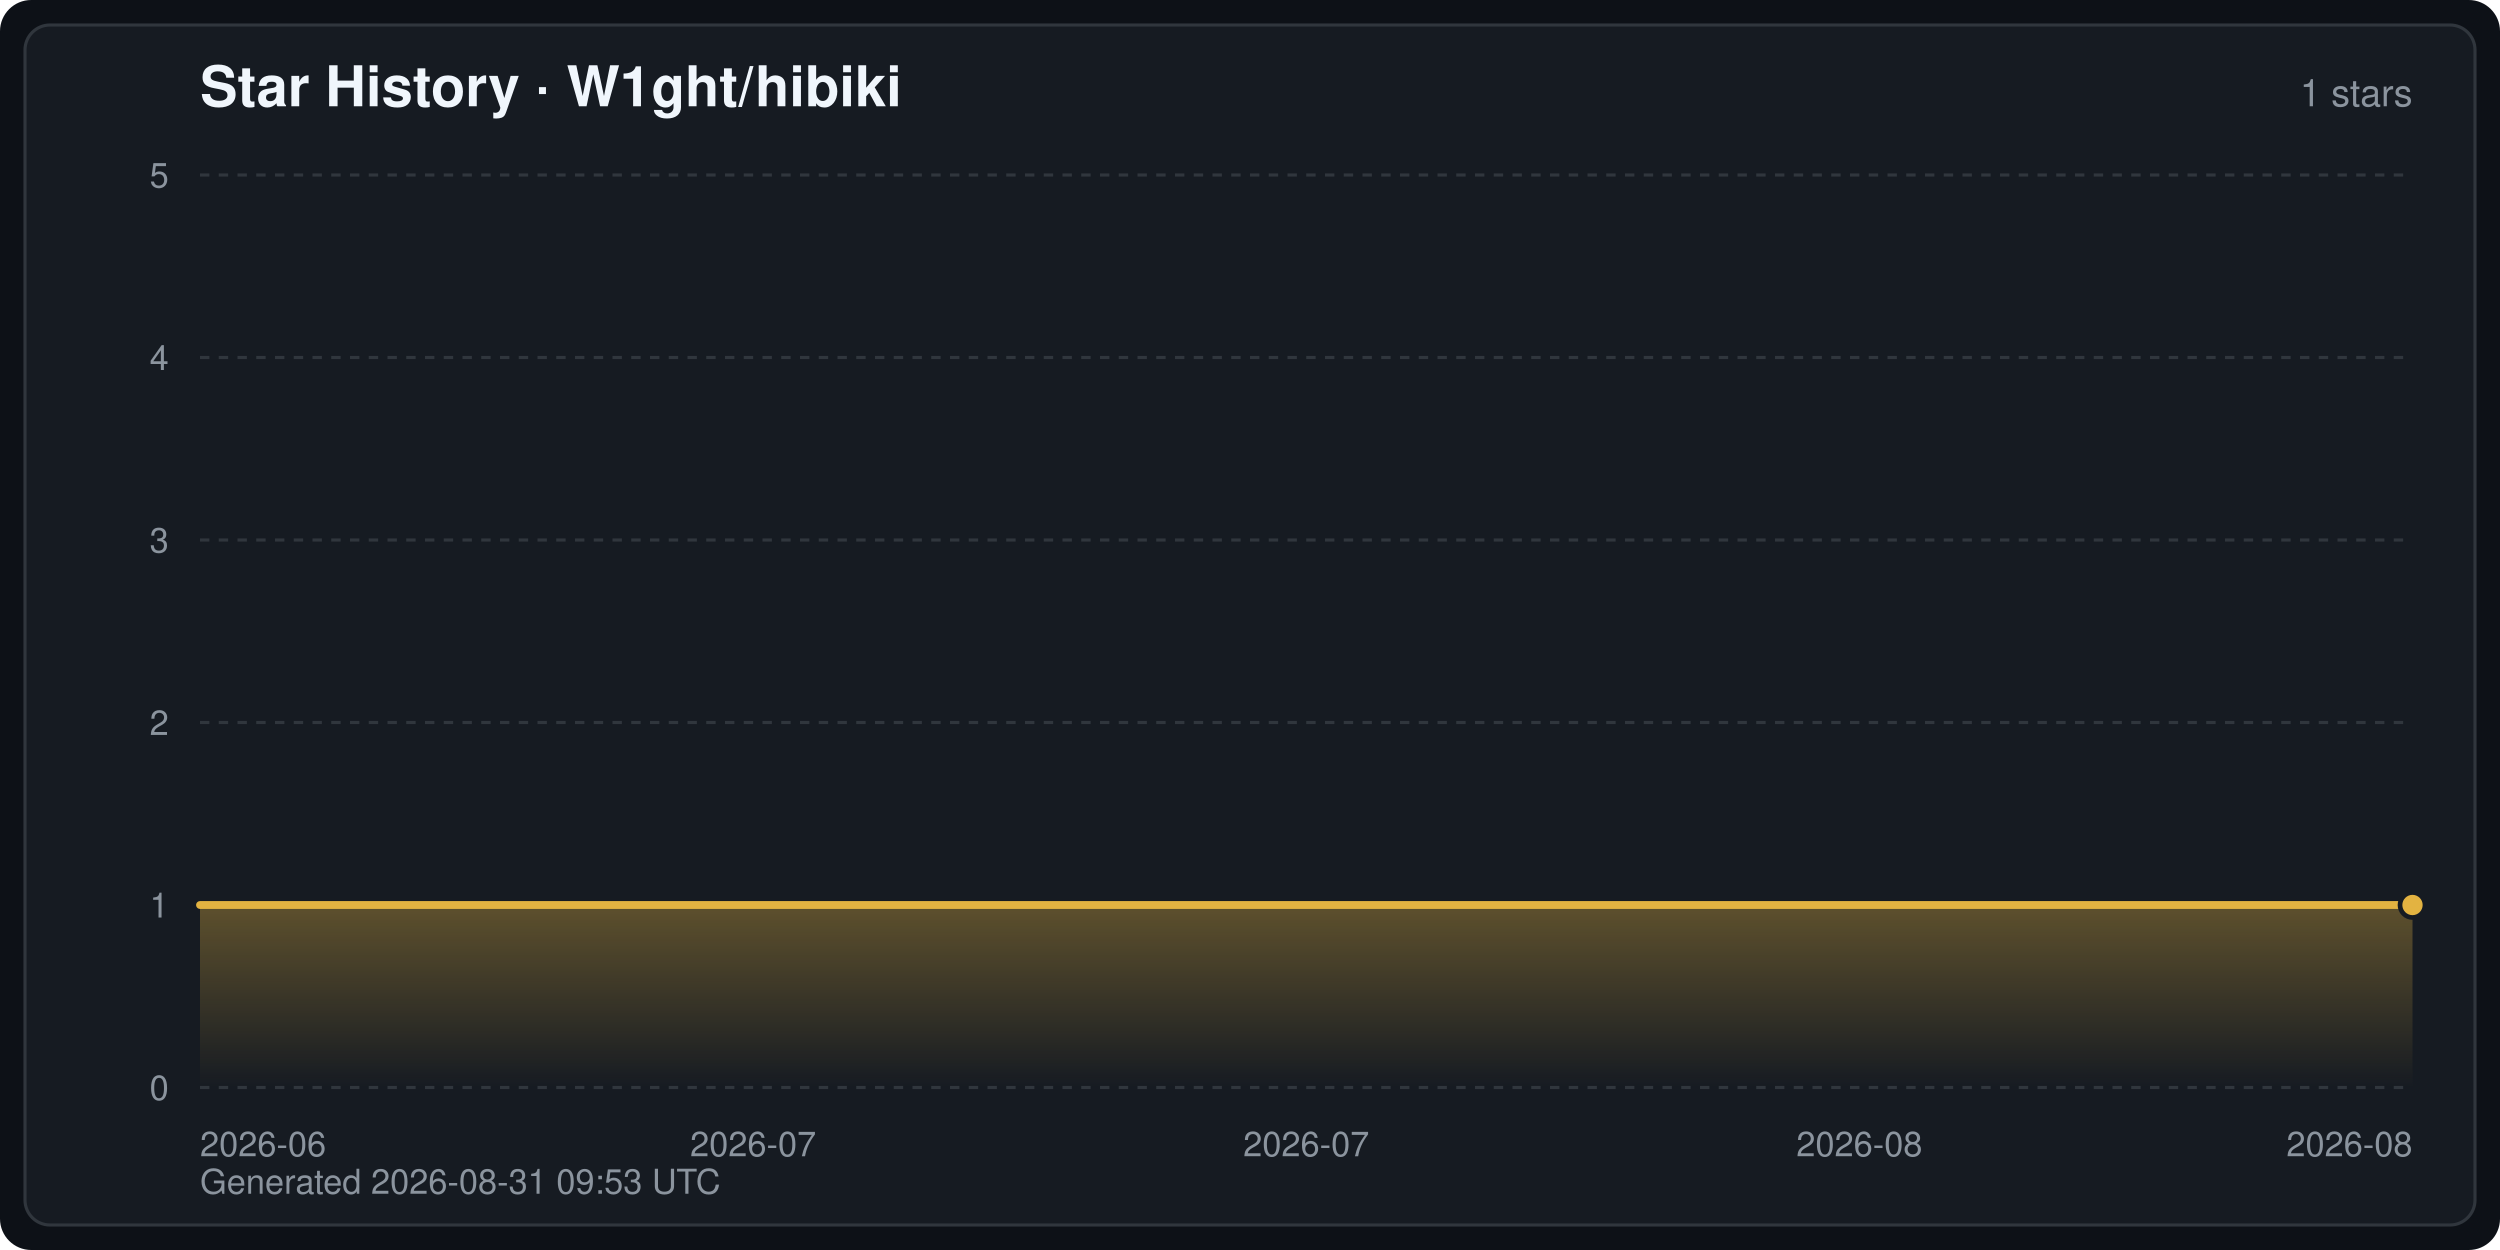
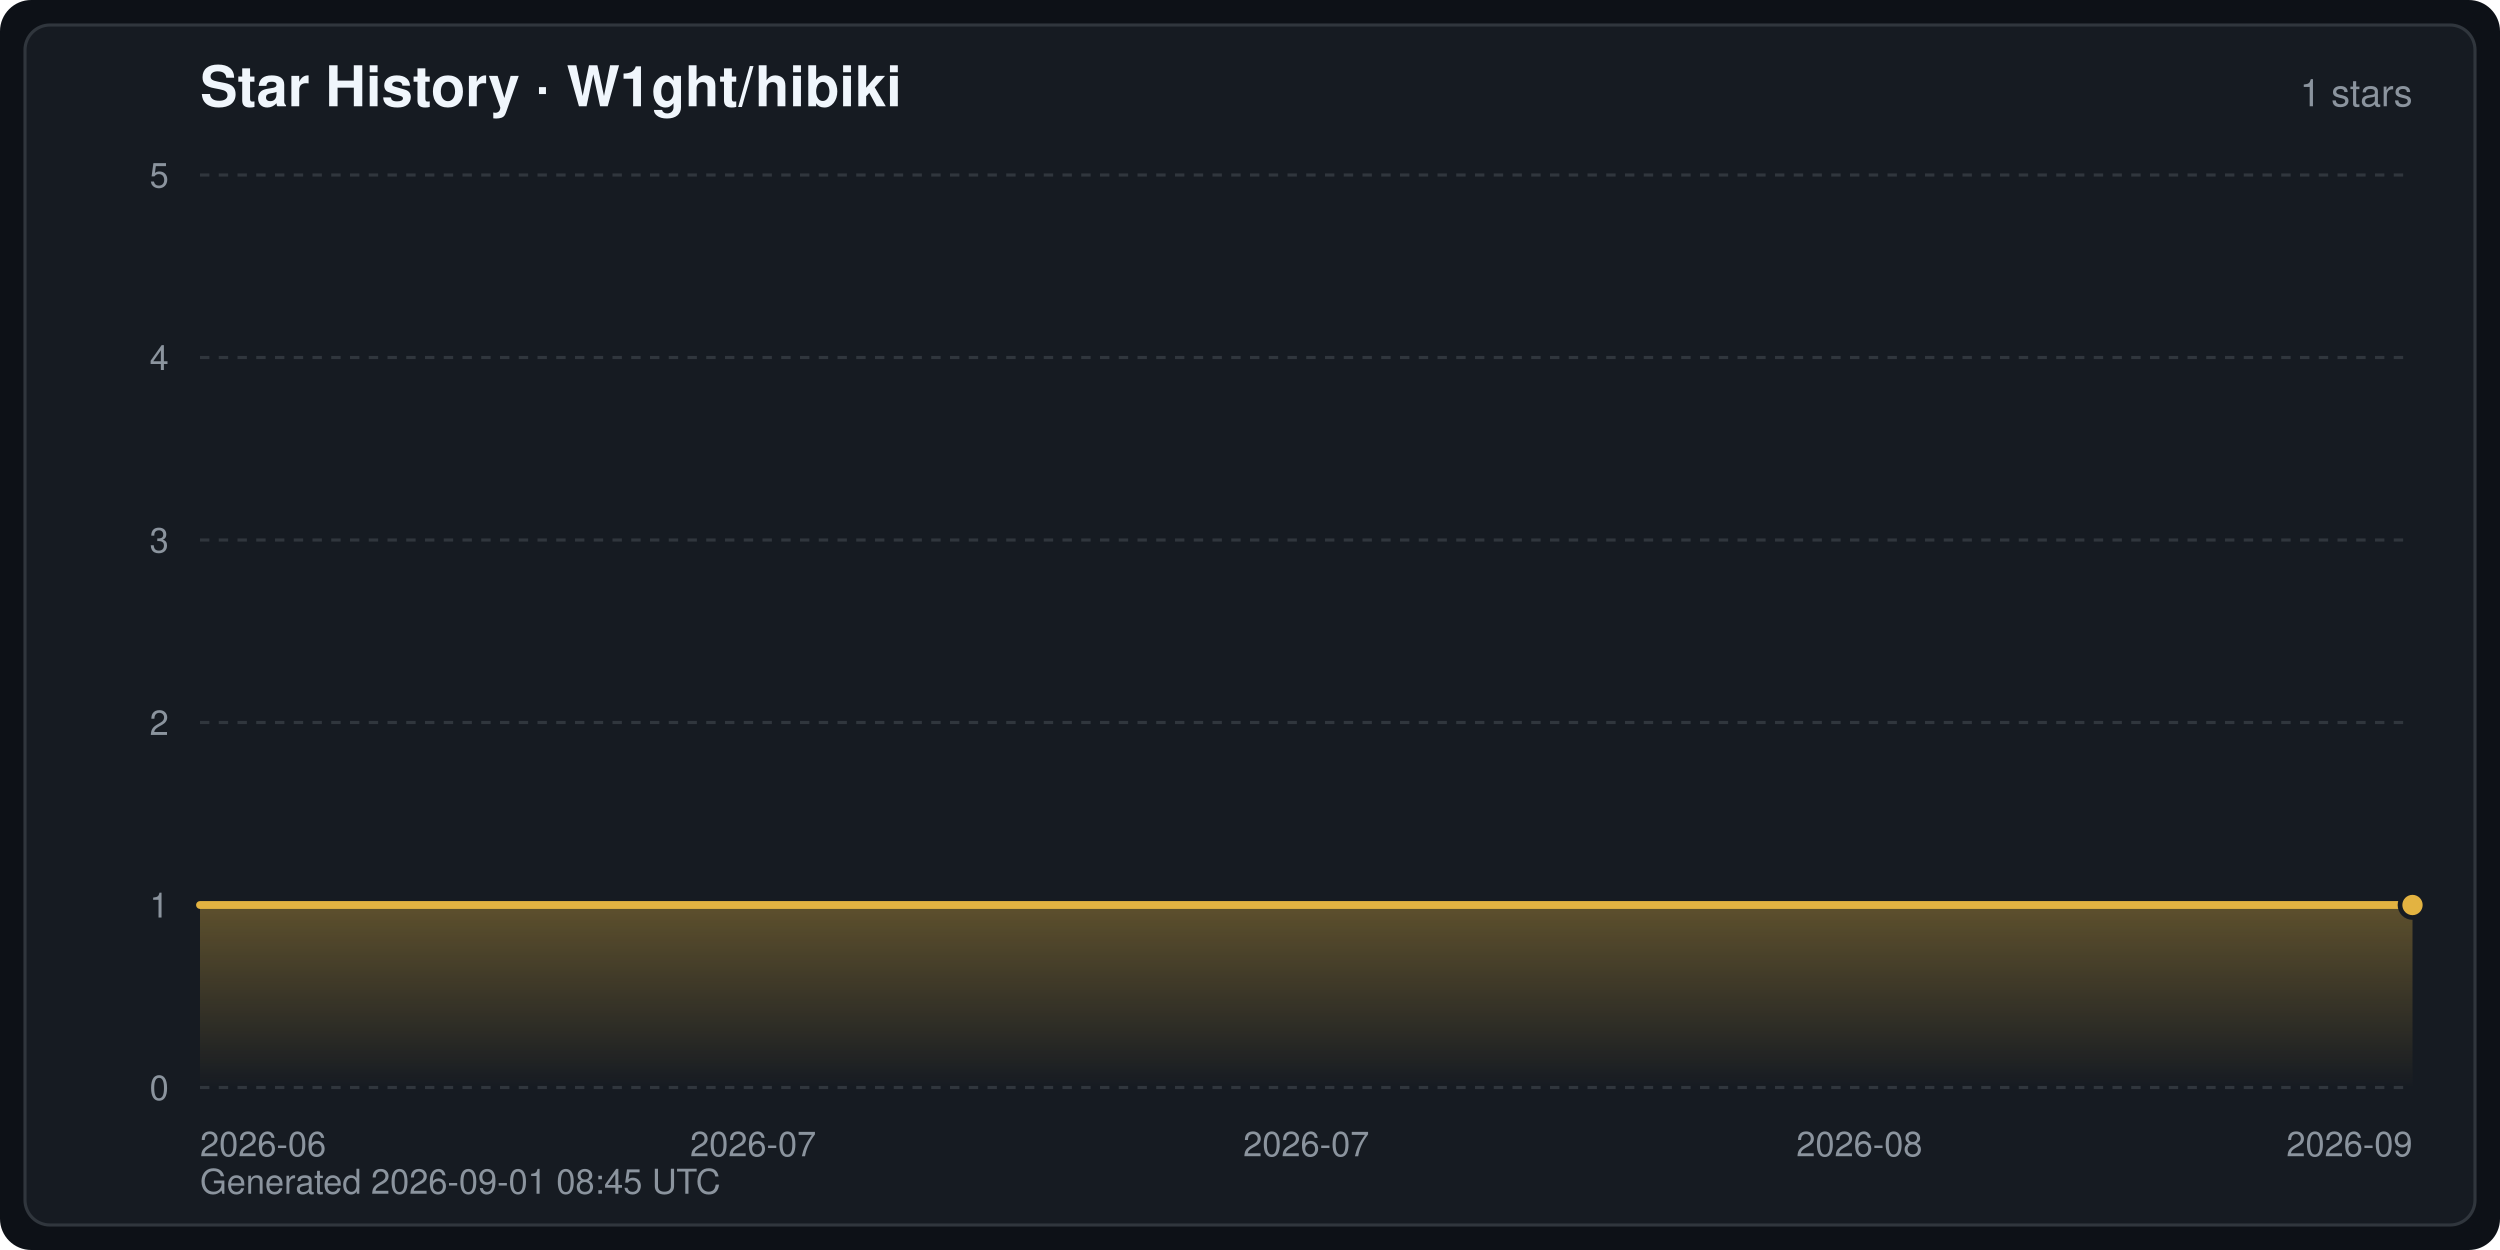
<svg xmlns="http://www.w3.org/2000/svg" width="800" height="400" viewBox="0 0 800 400" font-family="-apple-system,BlinkMacSystemFont,Segoe UI,Helvetica,Arial,sans-serif" role="img" aria-label="Star History · W1ght/hibiki">
  <defs>
    <linearGradient id="starArea" x1="0" y1="0" x2="0" y2="1">
      <stop offset="0" stop-color="#e3b341" stop-opacity="0.35" />
      <stop offset="1" stop-color="#e3b341" stop-opacity="0" />
    </linearGradient>
  </defs>
  <rect width="800" height="400" rx="10" fill="#0d1117" />
  <rect x="8" y="8" width="784" height="384" rx="8" fill="#161b22" stroke="#30363d" stroke-width="1" />
  <text x="64" y="34" fill="#f0f6fc" font-size="18" font-weight="600">Star History · W1ght/hibiki</text>
  <text x="772" y="34" fill="#8b949e" font-size="12" text-anchor="end">1 stars</text>
  <line x1="64" y1="348.0" x2="772" y2="348.0" stroke="#30363d" stroke-width="1" stroke-dasharray="3 3" />
  <text x="54" y="352.0" fill="#8b949e" font-size="11" text-anchor="end">0</text>
  <line x1="64" y1="289.6" x2="772" y2="289.6" stroke="#30363d" stroke-width="1" stroke-dasharray="3 3" />
  <text x="54" y="293.6" fill="#8b949e" font-size="11" text-anchor="end">1</text>
  <line x1="64" y1="231.2" x2="772" y2="231.2" stroke="#30363d" stroke-width="1" stroke-dasharray="3 3" />
  <text x="54" y="235.2" fill="#8b949e" font-size="11" text-anchor="end">2</text>
  <line x1="64" y1="172.8" x2="772" y2="172.8" stroke="#30363d" stroke-width="1" stroke-dasharray="3 3" />
  <text x="54" y="176.8" fill="#8b949e" font-size="11" text-anchor="end">3</text>
  <line x1="64" y1="114.4" x2="772" y2="114.4" stroke="#30363d" stroke-width="1" stroke-dasharray="3 3" />
  <text x="54" y="118.4" fill="#8b949e" font-size="11" text-anchor="end">4</text>
  <line x1="64" y1="56.0" x2="772" y2="56.0" stroke="#30363d" stroke-width="1" stroke-dasharray="3 3" />
  <text x="54" y="60.0" fill="#8b949e" font-size="11" text-anchor="end">5</text>
  <text x="64.0" y="370.0" fill="#8b949e" font-size="11" text-anchor="start">2026-06</text>
  <text x="241.0" y="370.0" fill="#8b949e" font-size="11" text-anchor="middle">2026-07</text>
  <text x="418.0" y="370.0" fill="#8b949e" font-size="11" text-anchor="middle">2026-07</text>
  <text x="595.0" y="370.0" fill="#8b949e" font-size="11" text-anchor="middle">2026-08</text>
-   <text x="772.0" y="370.0" fill="#8b949e" font-size="11" text-anchor="end">2026-08</text>
+   <text x="772.0" y="370.0" fill="#8b949e" font-size="11" text-anchor="end">2026-09</text>
  <path d="M64.0,348.0 L64.0,289.6 L772.0,289.6 L772.0,289.6 L772.0,348.0 Z" fill="url(#starArea)" />
  <polyline points="64.0,289.6 772.0,289.6 772.0,289.6" fill="none" stroke="#e3b341" stroke-width="2.5" stroke-linejoin="round" stroke-linecap="round" />
  <circle cx="772.0" cy="289.6" r="4" fill="#e3b341" stroke="#161b22" stroke-width="1.5" />
-   <text x="64" y="382" fill="#8b949e" font-size="11">Generated 2026-08-31 09:53 UTC</text>
+   <text x="64" y="382" fill="#8b949e" font-size="11">Generated 2026-09-01 08:45 UTC</text>
</svg>
